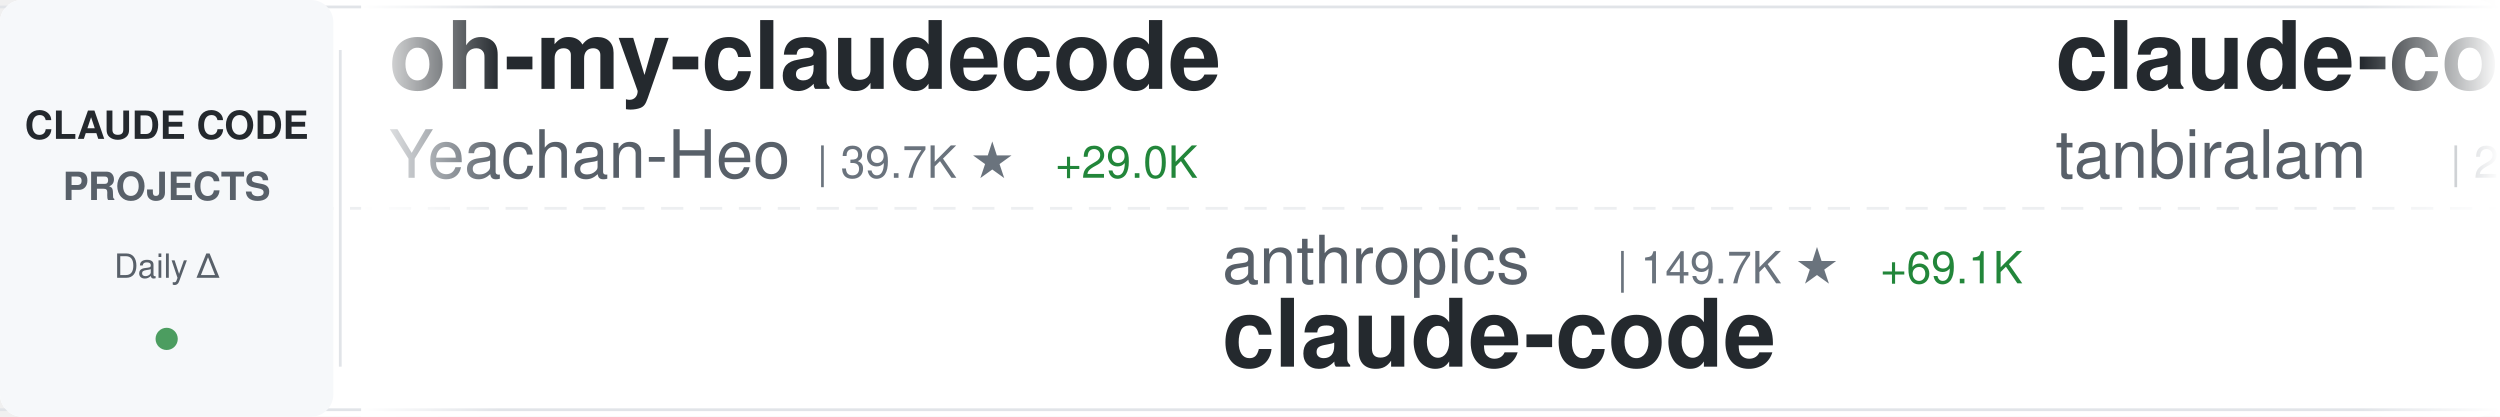
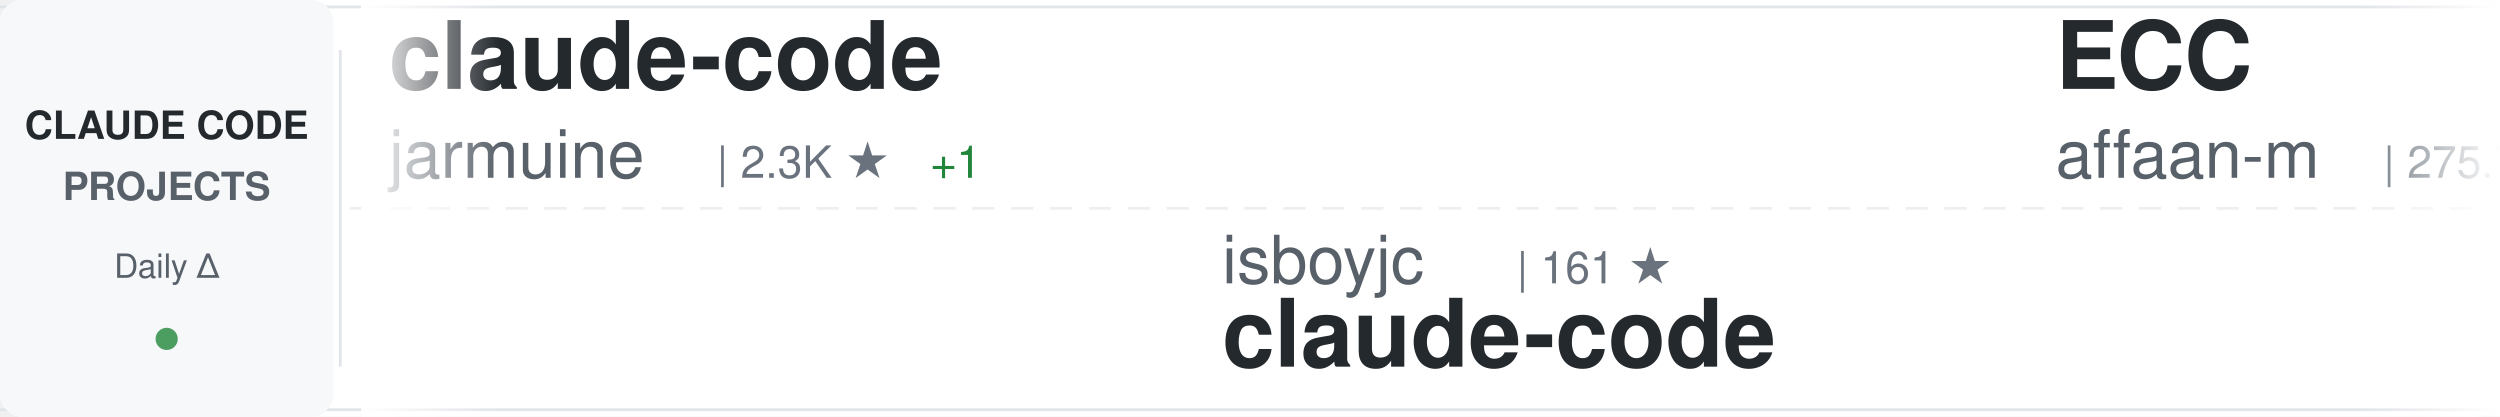
<svg xmlns="http://www.w3.org/2000/svg" width="900" height="150">
  <defs>
    <linearGradient id="awesomeLeftFade" x1="0%" y1="0%" x2="100%" y2="0%">
      <stop offset="0%" style="stop-color:#ffffff;stop-opacity:1" />
      <stop offset="100%" style="stop-color:#ffffff;stop-opacity:0" />
    </linearGradient>
    <linearGradient id="awesomeRightFade" x1="0%" y1="0%" x2="100%" y2="0%">
      <stop offset="0%" style="stop-color:#ffffff;stop-opacity:0" />
      <stop offset="100%" style="stop-color:#ffffff;stop-opacity:1" />
    </linearGradient>
  </defs>
  <rect width="900" height="150" fill="#ffffff" rx="8" />
  <rect x="0" y="2" width="900" height="1" fill="#e1e4e8" />
  <rect x="0" y="147" width="900" height="1" fill="#e1e4e8" />
  <line x1="0" y1="75" x2="900" y2="75" stroke="#e1e4e8" stroke-width="1" stroke-dasharray="8 6" opacity="0.6" />
  <rect x="0" y="0" width="120" height="150" fill="#f6f8fa" rx="8" />
  <text x="60" y="50" font-family="-apple-system, BlinkMacSystemFont, 'Segoe UI', Helvetica, Arial, sans-serif" font-size="14" font-weight="600" fill="#24292e" text-anchor="middle">CLAUDE CODE</text>
  <text x="60" y="72" font-family="-apple-system, BlinkMacSystemFont, 'Segoe UI', Helvetica, Arial, sans-serif" font-size="14" font-weight="600" fill="#586069" text-anchor="middle">PROJECTS</text>
  <text x="60" y="100" font-family="-apple-system, BlinkMacSystemFont, 'Segoe UI', Helvetica, Arial, sans-serif" font-size="12" font-weight="500" fill="#586069" text-anchor="middle">Daily Δ</text>
  <circle cx="60" cy="122" r="4" fill="#22863a" opacity="0.8" />
  <rect x="122" y="18" width="1" height="114" fill="#e1e4e8" />
  <clipPath id="awesomeTickerClip">
    <rect x="130" y="0" width="770" height="150" />
  </clipPath>
  <g clip-path="url(#awesomeTickerClip)">
    <g id="awesomeTickerItems">
      <animateTransform attributeName="transform" attributeType="XML" type="translate" from="0 0" to="-3000 0" dur="54s" repeatCount="indefinite" />
      <g transform="translate(0, 0)">
-         <text x="140" y="32" font-family="-apple-system, BlinkMacSystemFont, 'Segoe UI', Helvetica, Arial, sans-serif" font-size="34" font-weight="600" fill="#24292e">oh-my-claudecode</text>
-         <text x="140" y="64" font-family="-apple-system, BlinkMacSystemFont, 'Segoe UI', Helvetica, Arial, sans-serif" font-size="24" font-weight="400" fill="#586069">Yeachan-Heo</text>
-         <text x="294" y="64" font-family="-apple-system, BlinkMacSystemFont, 'Segoe UI', Helvetica, Arial, sans-serif" font-size="16" font-weight="500" fill="#6a737d">| 39.7K ★</text>
-         <text x="380" y="64" font-family="-apple-system, BlinkMacSystemFont, 'Segoe UI', Helvetica, Arial, sans-serif" font-size="16" font-weight="500" fill="#22863a"> +29.0K</text>
+         <text x="140" y="32" font-family="-apple-system, BlinkMacSystemFont, 'Segoe UI', Helvetica, Arial, sans-serif" font-size="34" font-weight="600" fill="#24292e">claude-code</text>
+         <text x="140" y="64" font-family="-apple-system, BlinkMacSystemFont, 'Segoe UI', Helvetica, Arial, sans-serif" font-size="24" font-weight="400" fill="#586069">jarmuine</text>
+         <text x="258" y="64" font-family="-apple-system, BlinkMacSystemFont, 'Segoe UI', Helvetica, Arial, sans-serif" font-size="16" font-weight="500" fill="#6a737d">| 2.3K ★</text>
+         <text x="335" y="64" font-family="-apple-system, BlinkMacSystemFont, 'Segoe UI', Helvetica, Arial, sans-serif" font-size="16" font-weight="500" fill="#22863a"> +1</text>
      </g>
      <g transform="translate(300, 0)">
-         <text x="140" y="102" font-family="-apple-system, BlinkMacSystemFont, 'Segoe UI', Helvetica, Arial, sans-serif" font-size="24" font-weight="400" fill="#586069">anthropics</text>
-         <text x="282" y="102" font-family="-apple-system, BlinkMacSystemFont, 'Segoe UI', Helvetica, Arial, sans-serif" font-size="16" font-weight="500" fill="#6a737d">| 149.7K ★</text>
-         <text x="377" y="102" font-family="-apple-system, BlinkMacSystemFont, 'Segoe UI', Helvetica, Arial, sans-serif" font-size="16" font-weight="500" fill="#22863a"> +69.1K</text>
+         <text x="140" y="102" font-family="-apple-system, BlinkMacSystemFont, 'Segoe UI', Helvetica, Arial, sans-serif" font-size="24" font-weight="400" fill="#586069">isboyjc</text>
+         <text x="246" y="102" font-family="-apple-system, BlinkMacSystemFont, 'Segoe UI', Helvetica, Arial, sans-serif" font-size="16" font-weight="500" fill="#6a737d">| 161 ★</text>
        <text x="140" y="132" font-family="-apple-system, BlinkMacSystemFont, 'Segoe UI', Helvetica, Arial, sans-serif" font-size="34" font-weight="600" fill="#24292e">claude-code</text>
      </g>
      <g transform="translate(600, 0)">
-         <text x="140" y="32" font-family="-apple-system, BlinkMacSystemFont, 'Segoe UI', Helvetica, Arial, sans-serif" font-size="34" font-weight="600" fill="#24292e">claude-code</text>
-         <text x="140" y="64" font-family="-apple-system, BlinkMacSystemFont, 'Segoe UI', Helvetica, Arial, sans-serif" font-size="24" font-weight="400" fill="#586069">tanbiralam</text>
-         <text x="282" y="64" font-family="-apple-system, BlinkMacSystemFont, 'Segoe UI', Helvetica, Arial, sans-serif" font-size="16" font-weight="500" fill="#6a737d">| 2.3K ★</text>
-         <text x="359" y="64" font-family="-apple-system, BlinkMacSystemFont, 'Segoe UI', Helvetica, Arial, sans-serif" font-size="16" font-weight="500" fill="#22863a"> +2.3K</text>
+         <text x="140" y="32" font-family="-apple-system, BlinkMacSystemFont, 'Segoe UI', Helvetica, Arial, sans-serif" font-size="34" font-weight="600" fill="#24292e">ECC</text>
+         <text x="140" y="64" font-family="-apple-system, BlinkMacSystemFont, 'Segoe UI', Helvetica, Arial, sans-serif" font-size="24" font-weight="400" fill="#586069">affaan-m</text>
+         <text x="258" y="64" font-family="-apple-system, BlinkMacSystemFont, 'Segoe UI', Helvetica, Arial, sans-serif" font-size="16" font-weight="500" fill="#6a737d">| 275.7K ★</text>
+         <text x="353" y="64" font-family="-apple-system, BlinkMacSystemFont, 'Segoe UI', Helvetica, Arial, sans-serif" font-size="16" font-weight="500" fill="#22863a"> +193</text>
      </g>
      <g transform="translate(900, 0)">
-         <text x="140" y="102" font-family="-apple-system, BlinkMacSystemFont, 'Segoe UI', Helvetica, Arial, sans-serif" font-size="24" font-weight="400" fill="#586069">krusemediallc</text>
-         <text x="318" y="102" font-family="-apple-system, BlinkMacSystemFont, 'Segoe UI', Helvetica, Arial, sans-serif" font-size="16" font-weight="500" fill="#6a737d">| 1.6K ★</text>
-         <text x="395" y="102" font-family="-apple-system, BlinkMacSystemFont, 'Segoe UI', Helvetica, Arial, sans-serif" font-size="16" font-weight="500" fill="#22863a"> +1.6K</text>
-         <text x="140" y="132" font-family="-apple-system, BlinkMacSystemFont, 'Segoe UI', Helvetica, Arial, sans-serif" font-size="34" font-weight="600" fill="#24292e">arcads-claude-code</text>
+         <text x="140" y="102" font-family="-apple-system, BlinkMacSystemFont, 'Segoe UI', Helvetica, Arial, sans-serif" font-size="24" font-weight="400" fill="#586069">oboard</text>
+         <text x="234" y="102" font-family="-apple-system, BlinkMacSystemFont, 'Segoe UI', Helvetica, Arial, sans-serif" font-size="16" font-weight="500" fill="#6a737d">| 3.3K ★</text>
+         <text x="311" y="102" font-family="-apple-system, BlinkMacSystemFont, 'Segoe UI', Helvetica, Arial, sans-serif" font-size="16" font-weight="500" fill="#22863a"> +2</text>
+         <text x="140" y="132" font-family="-apple-system, BlinkMacSystemFont, 'Segoe UI', Helvetica, Arial, sans-serif" font-size="34" font-weight="600" fill="#24292e">claude-code-rev</text>
      </g>
      <g transform="translate(1200, 0)">
-         <text x="140" y="32" font-family="-apple-system, BlinkMacSystemFont, 'Segoe UI', Helvetica, Arial, sans-serif" font-size="34" font-weight="600" fill="#24292e">claude-code-source-code</text>
-         <text x="140" y="64" font-family="-apple-system, BlinkMacSystemFont, 'Segoe UI', Helvetica, Arial, sans-serif" font-size="24" font-weight="400" fill="#586069">777genius</text>
-         <text x="270" y="64" font-family="-apple-system, BlinkMacSystemFont, 'Segoe UI', Helvetica, Arial, sans-serif" font-size="16" font-weight="500" fill="#6a737d">| 934 ★</text>
-         <text x="338" y="64" font-family="-apple-system, BlinkMacSystemFont, 'Segoe UI', Helvetica, Arial, sans-serif" font-size="16" font-weight="500" fill="#22863a"> +934</text>
+         <text x="140" y="32" font-family="-apple-system, BlinkMacSystemFont, 'Segoe UI', Helvetica, Arial, sans-serif" font-size="34" font-weight="600" fill="#24292e">claude-code</text>
+         <text x="140" y="64" font-family="-apple-system, BlinkMacSystemFont, 'Segoe UI', Helvetica, Arial, sans-serif" font-size="24" font-weight="400" fill="#586069">codeaashu</text>
+         <text x="270" y="64" font-family="-apple-system, BlinkMacSystemFont, 'Segoe UI', Helvetica, Arial, sans-serif" font-size="16" font-weight="500" fill="#6a737d">| 3.4K ★</text>
+         <text x="347" y="64" font-family="-apple-system, BlinkMacSystemFont, 'Segoe UI', Helvetica, Arial, sans-serif" font-size="16" font-weight="500" fill="#22863a"> +1</text>
      </g>
      <g transform="translate(1500, 0)">
-         <text x="140" y="102" font-family="-apple-system, BlinkMacSystemFont, 'Segoe UI', Helvetica, Arial, sans-serif" font-size="24" font-weight="400" fill="#586069">Maciek-roboblog</text>
-         <text x="342" y="102" font-family="-apple-system, BlinkMacSystemFont, 'Segoe UI', Helvetica, Arial, sans-serif" font-size="16" font-weight="500" fill="#6a737d">| 8.7K ★</text>
-         <text x="419" y="102" font-family="-apple-system, BlinkMacSystemFont, 'Segoe UI', Helvetica, Arial, sans-serif" font-size="16" font-weight="500" fill="#22863a"> +1.7K</text>
-         <text x="140" y="132" font-family="-apple-system, BlinkMacSystemFont, 'Segoe UI', Helvetica, Arial, sans-serif" font-size="34" font-weight="600" fill="#24292e">Claude-Code-Usage-Monito...</text>
+         <text x="140" y="102" font-family="-apple-system, BlinkMacSystemFont, 'Segoe UI', Helvetica, Arial, sans-serif" font-size="24" font-weight="400" fill="#586069">lintsinghua</text>
+         <text x="294" y="102" font-family="-apple-system, BlinkMacSystemFont, 'Segoe UI', Helvetica, Arial, sans-serif" font-size="16" font-weight="500" fill="#6a737d">| 4.3K ★</text>
+         <text x="371" y="102" font-family="-apple-system, BlinkMacSystemFont, 'Segoe UI', Helvetica, Arial, sans-serif" font-size="16" font-weight="500" fill="#22863a"> +1</text>
+         <text x="140" y="132" font-family="-apple-system, BlinkMacSystemFont, 'Segoe UI', Helvetica, Arial, sans-serif" font-size="34" font-weight="600" fill="#24292e">claude-code-book</text>
      </g>
      <g transform="translate(1800, 0)">
-         <text x="140" y="32" font-family="-apple-system, BlinkMacSystemFont, 'Segoe UI', Helvetica, Arial, sans-serif" font-size="34" font-weight="600" fill="#24292e">claude-code-guide</text>
-         <text x="140" y="64" font-family="-apple-system, BlinkMacSystemFont, 'Segoe UI', Helvetica, Arial, sans-serif" font-size="24" font-weight="400" fill="#586069">Cranot</text>
-         <text x="234" y="64" font-family="-apple-system, BlinkMacSystemFont, 'Segoe UI', Helvetica, Arial, sans-serif" font-size="16" font-weight="500" fill="#6a737d">| 2.9K ★</text>
-         <text x="311" y="64" font-family="-apple-system, BlinkMacSystemFont, 'Segoe UI', Helvetica, Arial, sans-serif" font-size="16" font-weight="500" fill="#22863a"> +360</text>
+         <text x="140" y="32" font-family="-apple-system, BlinkMacSystemFont, 'Segoe UI', Helvetica, Arial, sans-serif" font-size="34" font-weight="600" fill="#24292e">Open-ClaudeCode</text>
+         <text x="140" y="64" font-family="-apple-system, BlinkMacSystemFont, 'Segoe UI', Helvetica, Arial, sans-serif" font-size="24" font-weight="400" fill="#586069">LING71671</text>
+         <text x="270" y="64" font-family="-apple-system, BlinkMacSystemFont, 'Segoe UI', Helvetica, Arial, sans-serif" font-size="16" font-weight="500" fill="#6a737d">| 962 ★</text>
+         <text x="338" y="64" font-family="-apple-system, BlinkMacSystemFont, 'Segoe UI', Helvetica, Arial, sans-serif" font-size="16" font-weight="500" fill="#22863a"> +1</text>
      </g>
      <g transform="translate(2100, 0)">
-         <text x="140" y="102" font-family="-apple-system, BlinkMacSystemFont, 'Segoe UI', Helvetica, Arial, sans-serif" font-size="24" font-weight="400" fill="#586069">jarmuine</text>
-         <text x="258" y="102" font-family="-apple-system, BlinkMacSystemFont, 'Segoe UI', Helvetica, Arial, sans-serif" font-size="16" font-weight="500" fill="#6a737d">| 2.3K ★</text>
-         <text x="335" y="102" font-family="-apple-system, BlinkMacSystemFont, 'Segoe UI', Helvetica, Arial, sans-serif" font-size="16" font-weight="500" fill="#22863a"> +2.3K</text>
+         <text x="140" y="102" font-family="-apple-system, BlinkMacSystemFont, 'Segoe UI', Helvetica, Arial, sans-serif" font-size="24" font-weight="400" fill="#586069">multica-ai</text>
+         <text x="282" y="102" font-family="-apple-system, BlinkMacSystemFont, 'Segoe UI', Helvetica, Arial, sans-serif" font-size="16" font-weight="500" fill="#6a737d">| 217.6K ★</text>
+         <text x="377" y="102" font-family="-apple-system, BlinkMacSystemFont, 'Segoe UI', Helvetica, Arial, sans-serif" font-size="16" font-weight="500" fill="#22863a"> +128</text>
+         <text x="140" y="132" font-family="-apple-system, BlinkMacSystemFont, 'Segoe UI', Helvetica, Arial, sans-serif" font-size="34" font-weight="600" fill="#24292e">andrej-karpathy-skills</text>
+       </g>
+       <g transform="translate(2400, 0)">
+         <text x="140" y="32" font-family="-apple-system, BlinkMacSystemFont, 'Segoe UI', Helvetica, Arial, sans-serif" font-size="34" font-weight="600" fill="#24292e">Claude-Code-Game-Studios</text>
+         <text x="140" y="64" font-family="-apple-system, BlinkMacSystemFont, 'Segoe UI', Helvetica, Arial, sans-serif" font-size="24" font-weight="400" fill="#586069">Donchitos</text>
+         <text x="270" y="64" font-family="-apple-system, BlinkMacSystemFont, 'Segoe UI', Helvetica, Arial, sans-serif" font-size="16" font-weight="500" fill="#6a737d">| 26.0K ★</text>
+         <text x="356" y="64" font-family="-apple-system, BlinkMacSystemFont, 'Segoe UI', Helvetica, Arial, sans-serif" font-size="16" font-weight="500" fill="#22863a"> +40</text>
+       </g>
+       <g transform="translate(2700, 0)">
+         <text x="140" y="102" font-family="-apple-system, BlinkMacSystemFont, 'Segoe UI', Helvetica, Arial, sans-serif" font-size="24" font-weight="400" fill="#586069">beilingcc</text>
+         <text x="270" y="102" font-family="-apple-system, BlinkMacSystemFont, 'Segoe UI', Helvetica, Arial, sans-serif" font-size="16" font-weight="500" fill="#6a737d">| 97 ★</text>
        <text x="140" y="132" font-family="-apple-system, BlinkMacSystemFont, 'Segoe UI', Helvetica, Arial, sans-serif" font-size="34" font-weight="600" fill="#24292e">claude-code</text>
      </g>
-       <g transform="translate(2400, 0)">
+       <g transform="translate(3000, 0)">
        <text x="140" y="32" font-family="-apple-system, BlinkMacSystemFont, 'Segoe UI', Helvetica, Arial, sans-serif" font-size="34" font-weight="600" fill="#24292e">claude-code</text>
-         <text x="140" y="64" font-family="-apple-system, BlinkMacSystemFont, 'Segoe UI', Helvetica, Arial, sans-serif" font-size="24" font-weight="400" fill="#586069">alex000kim</text>
-         <text x="282" y="64" font-family="-apple-system, BlinkMacSystemFont, 'Segoe UI', Helvetica, Arial, sans-serif" font-size="16" font-weight="500" fill="#6a737d">| 236 ★</text>
-         <text x="350" y="64" font-family="-apple-system, BlinkMacSystemFont, 'Segoe UI', Helvetica, Arial, sans-serif" font-size="16" font-weight="500" fill="#22863a"> +236</text>
-       </g>
-       <g transform="translate(2700, 0)">
-         <text x="140" y="102" font-family="-apple-system, BlinkMacSystemFont, 'Segoe UI', Helvetica, Arial, sans-serif" font-size="24" font-weight="400" fill="#586069">alejandrobalderas</text>
-         <text x="366" y="102" font-family="-apple-system, BlinkMacSystemFont, 'Segoe UI', Helvetica, Arial, sans-serif" font-size="16" font-weight="500" fill="#6a737d">| 3.0K ★</text>
-         <text x="443" y="102" font-family="-apple-system, BlinkMacSystemFont, 'Segoe UI', Helvetica, Arial, sans-serif" font-size="16" font-weight="500" fill="#22863a"> +3.0K</text>
-         <text x="140" y="132" font-family="-apple-system, BlinkMacSystemFont, 'Segoe UI', Helvetica, Arial, sans-serif" font-size="34" font-weight="600" fill="#24292e">claude-code-from-source</text>
-       </g>
-       <g transform="translate(3000, 0)">
-         <text x="140" y="32" font-family="-apple-system, BlinkMacSystemFont, 'Segoe UI', Helvetica, Arial, sans-serif" font-size="34" font-weight="600" fill="#24292e">oh-my-claudecode</text>
-         <text x="140" y="64" font-family="-apple-system, BlinkMacSystemFont, 'Segoe UI', Helvetica, Arial, sans-serif" font-size="24" font-weight="400" fill="#586069">Yeachan-Heo</text>
-         <text x="294" y="64" font-family="-apple-system, BlinkMacSystemFont, 'Segoe UI', Helvetica, Arial, sans-serif" font-size="16" font-weight="500" fill="#6a737d">| 39.7K ★</text>
-         <text x="380" y="64" font-family="-apple-system, BlinkMacSystemFont, 'Segoe UI', Helvetica, Arial, sans-serif" font-size="16" font-weight="500" fill="#22863a"> +29.0K</text>
+         <text x="140" y="64" font-family="-apple-system, BlinkMacSystemFont, 'Segoe UI', Helvetica, Arial, sans-serif" font-size="24" font-weight="400" fill="#586069">jarmuine</text>
+         <text x="258" y="64" font-family="-apple-system, BlinkMacSystemFont, 'Segoe UI', Helvetica, Arial, sans-serif" font-size="16" font-weight="500" fill="#6a737d">| 2.3K ★</text>
+         <text x="335" y="64" font-family="-apple-system, BlinkMacSystemFont, 'Segoe UI', Helvetica, Arial, sans-serif" font-size="16" font-weight="500" fill="#22863a"> +1</text>
      </g>
      <g transform="translate(3300, 0)">
-         <text x="140" y="102" font-family="-apple-system, BlinkMacSystemFont, 'Segoe UI', Helvetica, Arial, sans-serif" font-size="24" font-weight="400" fill="#586069">anthropics</text>
-         <text x="282" y="102" font-family="-apple-system, BlinkMacSystemFont, 'Segoe UI', Helvetica, Arial, sans-serif" font-size="16" font-weight="500" fill="#6a737d">| 149.7K ★</text>
-         <text x="377" y="102" font-family="-apple-system, BlinkMacSystemFont, 'Segoe UI', Helvetica, Arial, sans-serif" font-size="16" font-weight="500" fill="#22863a"> +69.1K</text>
+         <text x="140" y="102" font-family="-apple-system, BlinkMacSystemFont, 'Segoe UI', Helvetica, Arial, sans-serif" font-size="24" font-weight="400" fill="#586069">isboyjc</text>
+         <text x="246" y="102" font-family="-apple-system, BlinkMacSystemFont, 'Segoe UI', Helvetica, Arial, sans-serif" font-size="16" font-weight="500" fill="#6a737d">| 161 ★</text>
        <text x="140" y="132" font-family="-apple-system, BlinkMacSystemFont, 'Segoe UI', Helvetica, Arial, sans-serif" font-size="34" font-weight="600" fill="#24292e">claude-code</text>
      </g>
      <g transform="translate(3600, 0)">
-         <text x="140" y="32" font-family="-apple-system, BlinkMacSystemFont, 'Segoe UI', Helvetica, Arial, sans-serif" font-size="34" font-weight="600" fill="#24292e">claude-code</text>
-         <text x="140" y="64" font-family="-apple-system, BlinkMacSystemFont, 'Segoe UI', Helvetica, Arial, sans-serif" font-size="24" font-weight="400" fill="#586069">tanbiralam</text>
-         <text x="282" y="64" font-family="-apple-system, BlinkMacSystemFont, 'Segoe UI', Helvetica, Arial, sans-serif" font-size="16" font-weight="500" fill="#6a737d">| 2.3K ★</text>
-         <text x="359" y="64" font-family="-apple-system, BlinkMacSystemFont, 'Segoe UI', Helvetica, Arial, sans-serif" font-size="16" font-weight="500" fill="#22863a"> +2.3K</text>
+         <text x="140" y="32" font-family="-apple-system, BlinkMacSystemFont, 'Segoe UI', Helvetica, Arial, sans-serif" font-size="34" font-weight="600" fill="#24292e">ECC</text>
+         <text x="140" y="64" font-family="-apple-system, BlinkMacSystemFont, 'Segoe UI', Helvetica, Arial, sans-serif" font-size="24" font-weight="400" fill="#586069">affaan-m</text>
+         <text x="258" y="64" font-family="-apple-system, BlinkMacSystemFont, 'Segoe UI', Helvetica, Arial, sans-serif" font-size="16" font-weight="500" fill="#6a737d">| 275.7K ★</text>
+         <text x="353" y="64" font-family="-apple-system, BlinkMacSystemFont, 'Segoe UI', Helvetica, Arial, sans-serif" font-size="16" font-weight="500" fill="#22863a"> +193</text>
      </g>
      <g transform="translate(3900, 0)">
-         <text x="140" y="102" font-family="-apple-system, BlinkMacSystemFont, 'Segoe UI', Helvetica, Arial, sans-serif" font-size="24" font-weight="400" fill="#586069">krusemediallc</text>
-         <text x="318" y="102" font-family="-apple-system, BlinkMacSystemFont, 'Segoe UI', Helvetica, Arial, sans-serif" font-size="16" font-weight="500" fill="#6a737d">| 1.6K ★</text>
-         <text x="395" y="102" font-family="-apple-system, BlinkMacSystemFont, 'Segoe UI', Helvetica, Arial, sans-serif" font-size="16" font-weight="500" fill="#22863a"> +1.6K</text>
-         <text x="140" y="132" font-family="-apple-system, BlinkMacSystemFont, 'Segoe UI', Helvetica, Arial, sans-serif" font-size="34" font-weight="600" fill="#24292e">arcads-claude-code</text>
+         <text x="140" y="102" font-family="-apple-system, BlinkMacSystemFont, 'Segoe UI', Helvetica, Arial, sans-serif" font-size="24" font-weight="400" fill="#586069">oboard</text>
+         <text x="234" y="102" font-family="-apple-system, BlinkMacSystemFont, 'Segoe UI', Helvetica, Arial, sans-serif" font-size="16" font-weight="500" fill="#6a737d">| 3.3K ★</text>
+         <text x="311" y="102" font-family="-apple-system, BlinkMacSystemFont, 'Segoe UI', Helvetica, Arial, sans-serif" font-size="16" font-weight="500" fill="#22863a"> +2</text>
+         <text x="140" y="132" font-family="-apple-system, BlinkMacSystemFont, 'Segoe UI', Helvetica, Arial, sans-serif" font-size="34" font-weight="600" fill="#24292e">claude-code-rev</text>
      </g>
    </g>
  </g>
  <rect x="130" y="0" width="50" height="150" fill="url(#awesomeLeftFade)" />
  <rect x="850" y="0" width="50" height="150" fill="url(#awesomeRightFade)" />
</svg>
